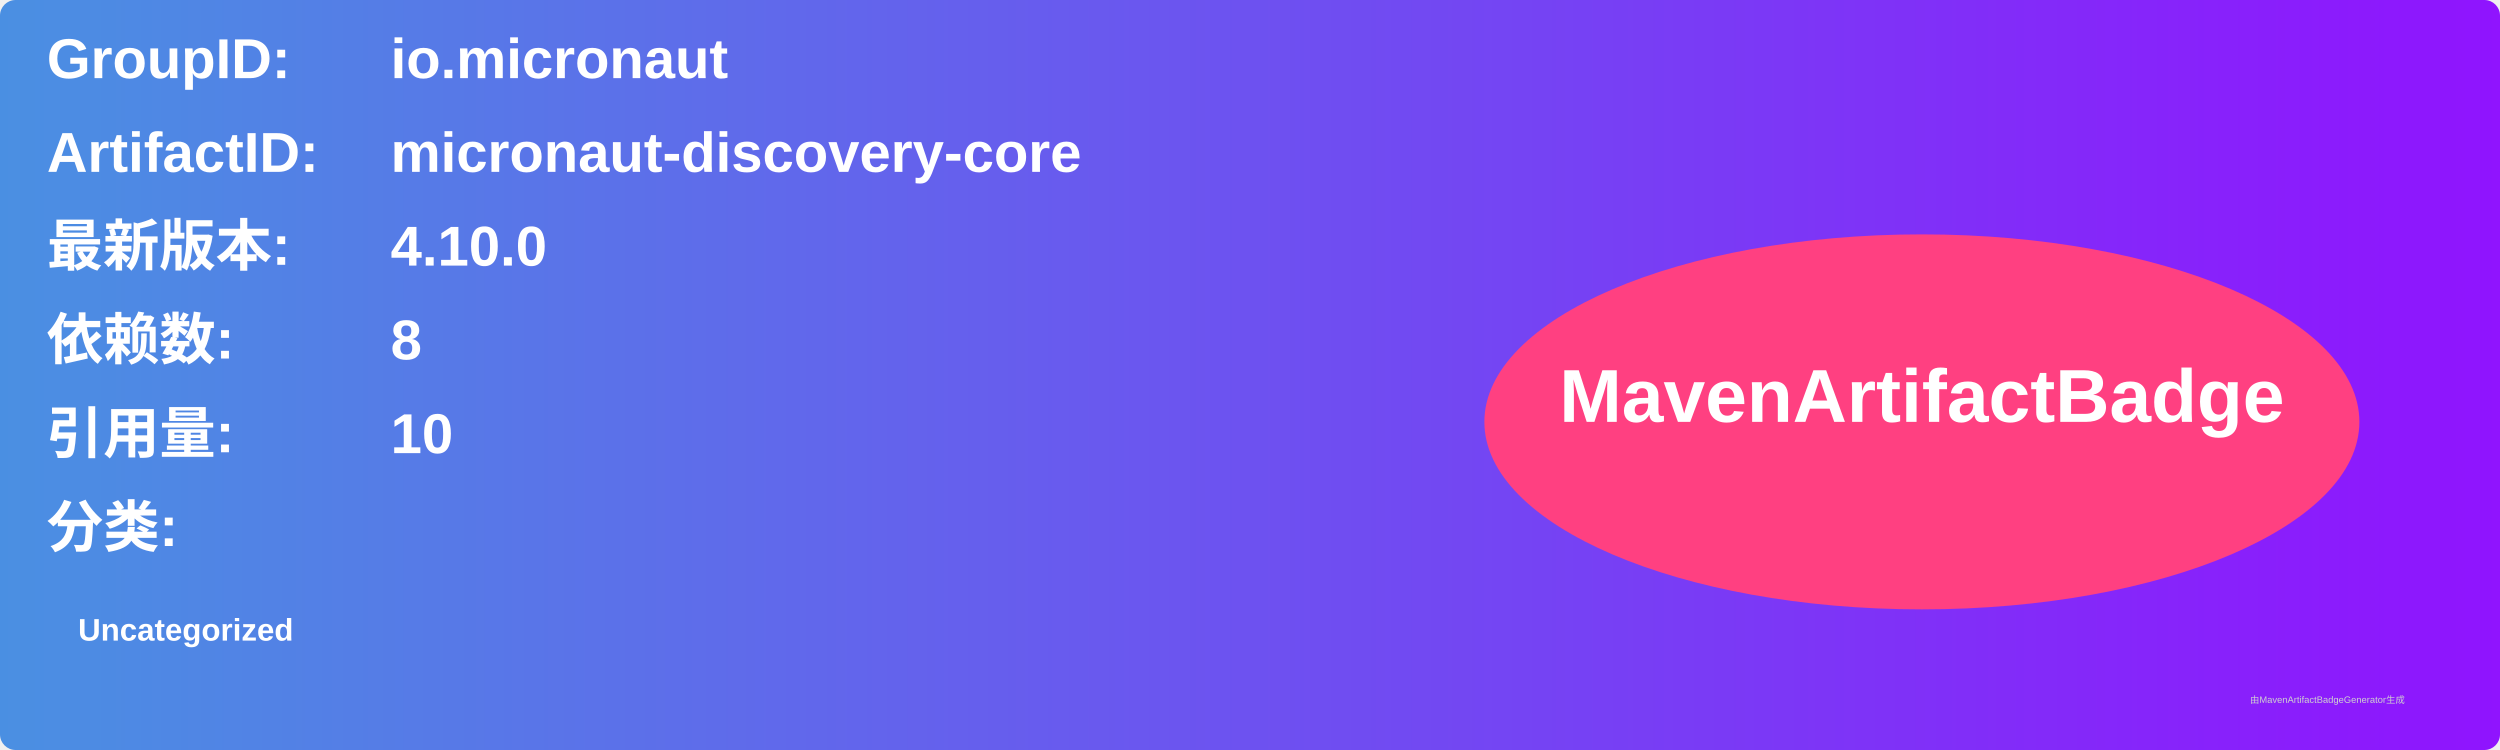
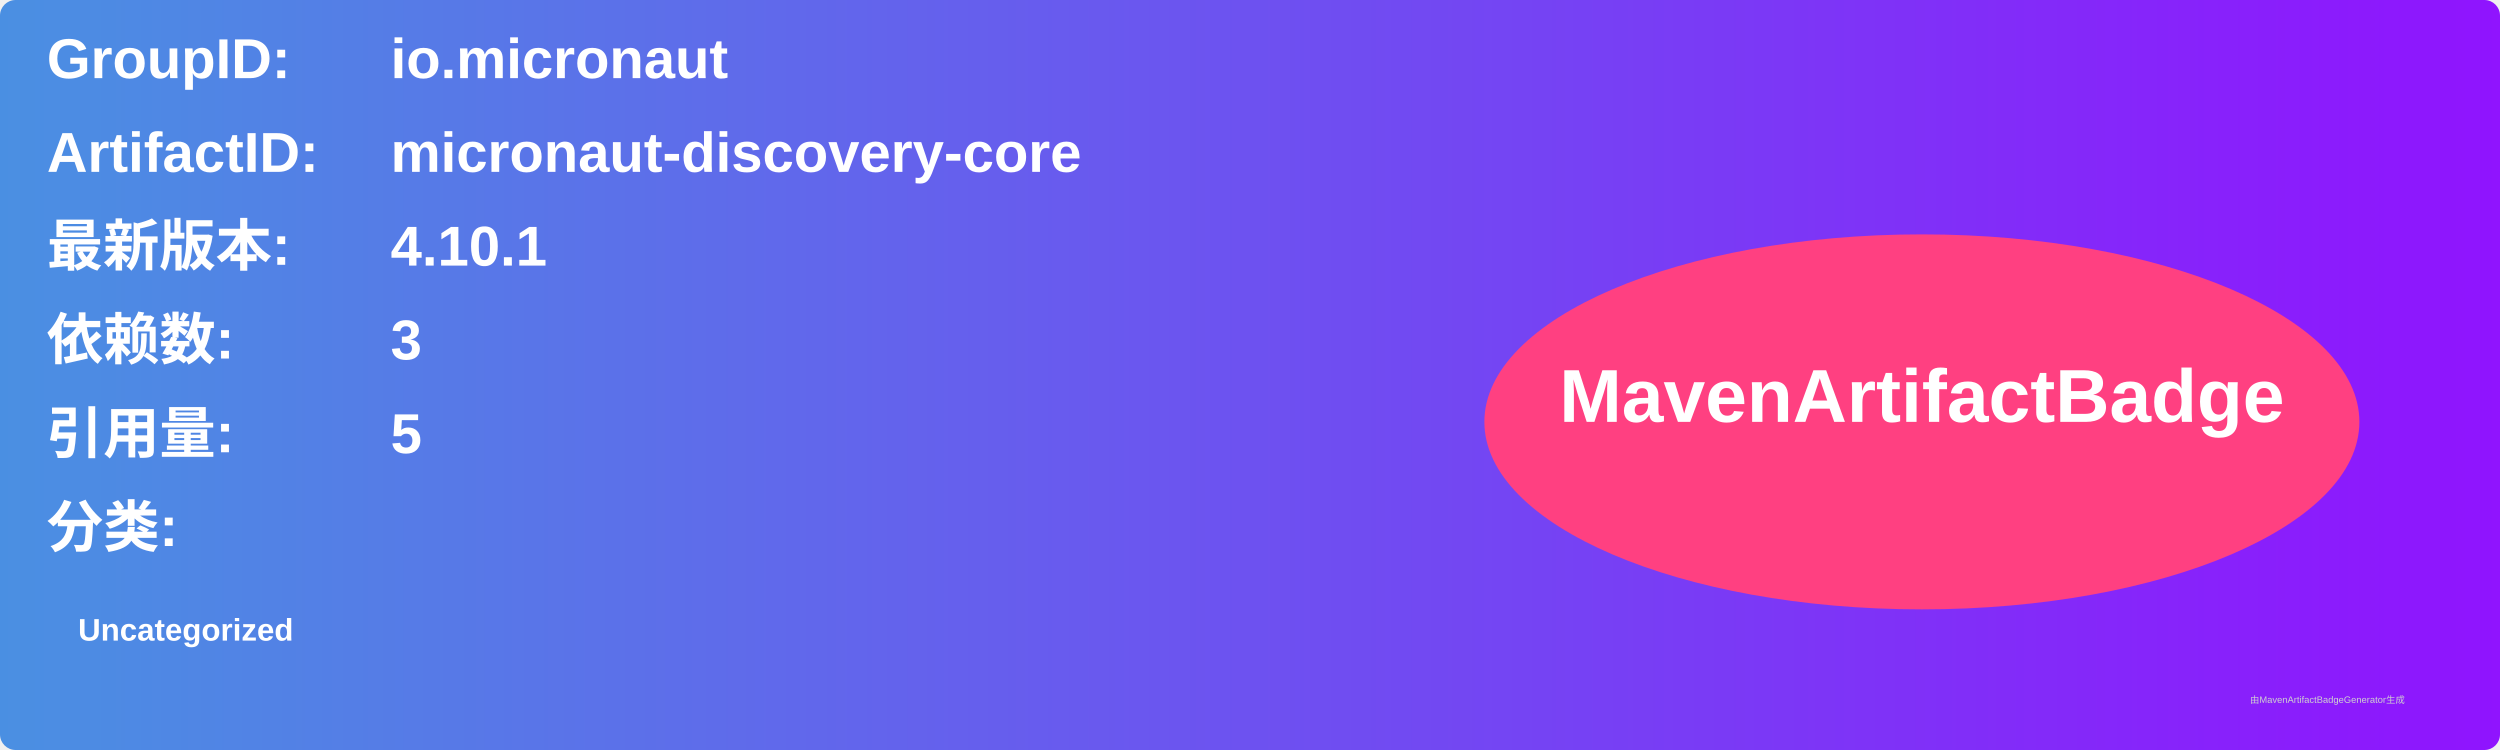
<svg xmlns="http://www.w3.org/2000/svg" width="800" height="240" viewBox="0 0 800 240">
  <linearGradient id="grad" x1="0%" y1="0%" x2="100%" y2="0%">
    <stop offset="0%" stop-color="#4a90e2" />
    <stop offset="100%" stop-color="#9013fe" />
  </linearGradient>
  <rect width="100%" height="100%" rx="5" ry="5" fill="url(#grad)" />
  <g transform="translate(15, 15)">
    <text x="0" y="10" font-family="Arial" font-size="18" fill="white" font-weight="bold" width="260">GroupID:</text>
    <text x="110" y="10" font-family="Arial" font-size="18" fill="white" font-weight="bold" width="460">io.micronaut</text>
    <text x="0" y="40" font-family="Arial" font-size="18" fill="white" font-weight="bold" width="260">ArtifactID:</text>
    <text x="110" y="40" font-family="Arial" font-size="18" fill="white" font-weight="bold" width="460">micronaut-discovery-core</text>
    <text x="0" y="70" font-family="Arial" font-size="18" fill="white" font-weight="bold">最新版本:</text>
    <text x="110" y="70" font-family="Arial" font-size="18" fill="white" font-weight="bold">
-       <tspan font-weight="bold">4.10.0</tspan>
+       <tspan font-weight="bold">4.10.1</tspan>
    </text>
    <text x="0" y="100" font-family="Arial" font-size="18" fill="white" font-weight="bold">依赖数: </text>
    <text x="110" y="100" font-family="Arial" font-size="18" fill="white">
-       <tspan font-weight="bold">8</tspan>
+       <tspan font-weight="bold">3</tspan>
    </text>
    <text x="0" y="130" font-family="Arial" font-size="18" fill="white" font-weight="bold">引用量: </text>
    <text x="110" y="130" font-family="Arial" font-size="18" fill="white">
-       <tspan font-weight="bold">10</tspan>
+       <tspan font-weight="bold">5</tspan>
    </text>
    <text x="0" y="160" font-family="Arial" font-size="18" fill="white" font-weight="bold">分类:</text>
    <text x="10" y="190" font-family="Arial" font-size="10" fill="white">
      <tspan font-weight="bold">Uncategorized</tspan>
    </text>
    <ellipse cx="600" cy="120" rx="140" ry="60" fill="#ff4081" />
    <text x="600" y="120" text-anchor="middle" font-family="Arial" font-size="24" fill="white" font-weight="bold">MavenArtifactBadge</text>
  </g>
  <text x="720" y="225" font-family="Arial" font-size="3" fill="#d0d0d0">由MavenArtifactBadgeGenerator生成</text>
</svg>
